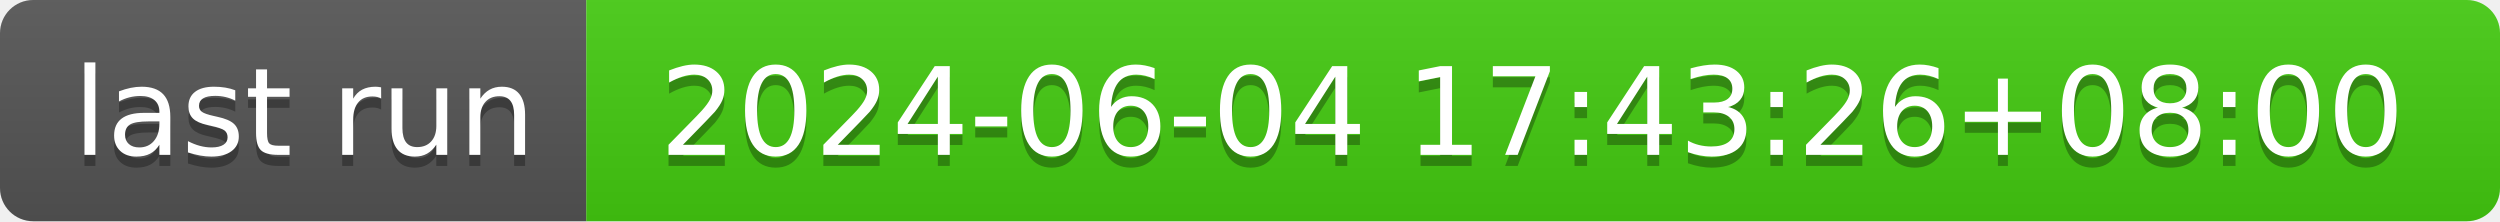
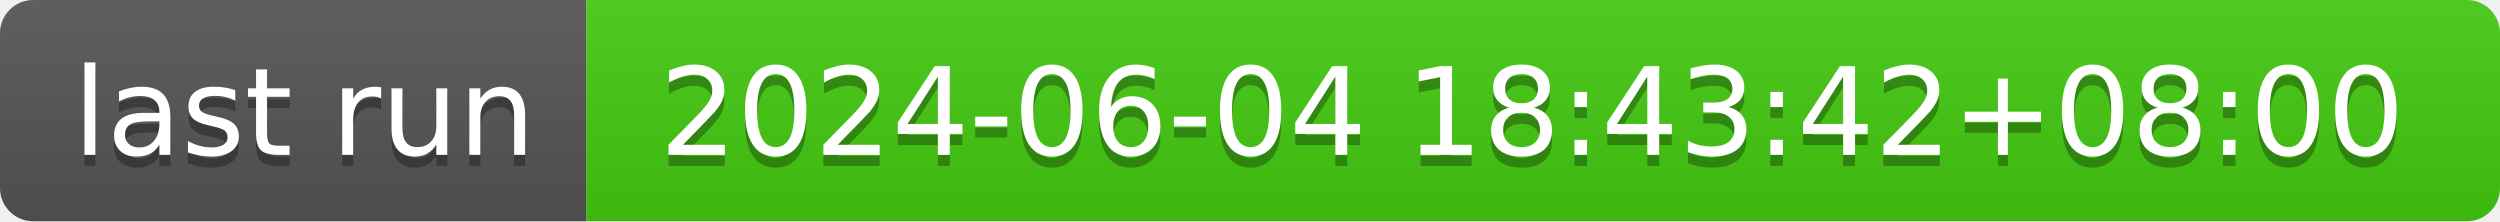
- <svg xmlns="http://www.w3.org/2000/svg" width="226" height="20" role="img" aria-label="last run: 2024-06-04 17:43:26+08:00">
+ <svg xmlns="http://www.w3.org/2000/svg" width="226" height="20" role="img" aria-label="last run: 2024-06-04 18:43:42+08:00">
  <linearGradient id="s" x2="0" y2="100%">
    <stop offset="0" stop-color="#bbb" stop-opacity=".1" />
    <stop offset="1" stop-opacity=".1" />
  </linearGradient>
  <clipPath id="r">
    <rect width="226" height="20" rx="3" fill="#fff" />
  </clipPath>
  <g clip-path="url(#r)">
    <rect width="53" height="20" fill="#555" />
    <rect x="53" width="173" height="20" fill="#4c1" />
    <rect width="226" height="20" fill="url(#s)" />
  </g>
  <g fill="#fff" text-anchor="middle" font-family="Verdana,Geneva,DejaVu Sans,sans-serif" text-rendering="geometricPrecision" font-size="110">
    <text aria-hidden="true" x="275" y="150" fill="#010101" fill-opacity=".3" transform="scale(.1)" textLength="430">last run</text>
    <text x="275" y="140" transform="scale(.1)" fill="#fff" textLength="430">last run</text>
-     <text aria-hidden="true" x="1385" y="150" fill="#010101" fill-opacity=".3" transform="scale(.1)" textLength="1630">2024-06-04 17:43:26+08:00</text>
-     <text x="1385" y="140" transform="scale(.1)" fill="#fff" textLength="1630">2024-06-04 17:43:26+08:00</text>
+     <text aria-hidden="true" x="1385" y="150" fill="#010101" fill-opacity=".3" transform="scale(.1)" textLength="1630">2024-06-04 18:43:42+08:00</text>
+     <text x="1385" y="140" transform="scale(.1)" fill="#fff" textLength="1630">2024-06-04 18:43:42+08:00</text>
  </g>
</svg>
